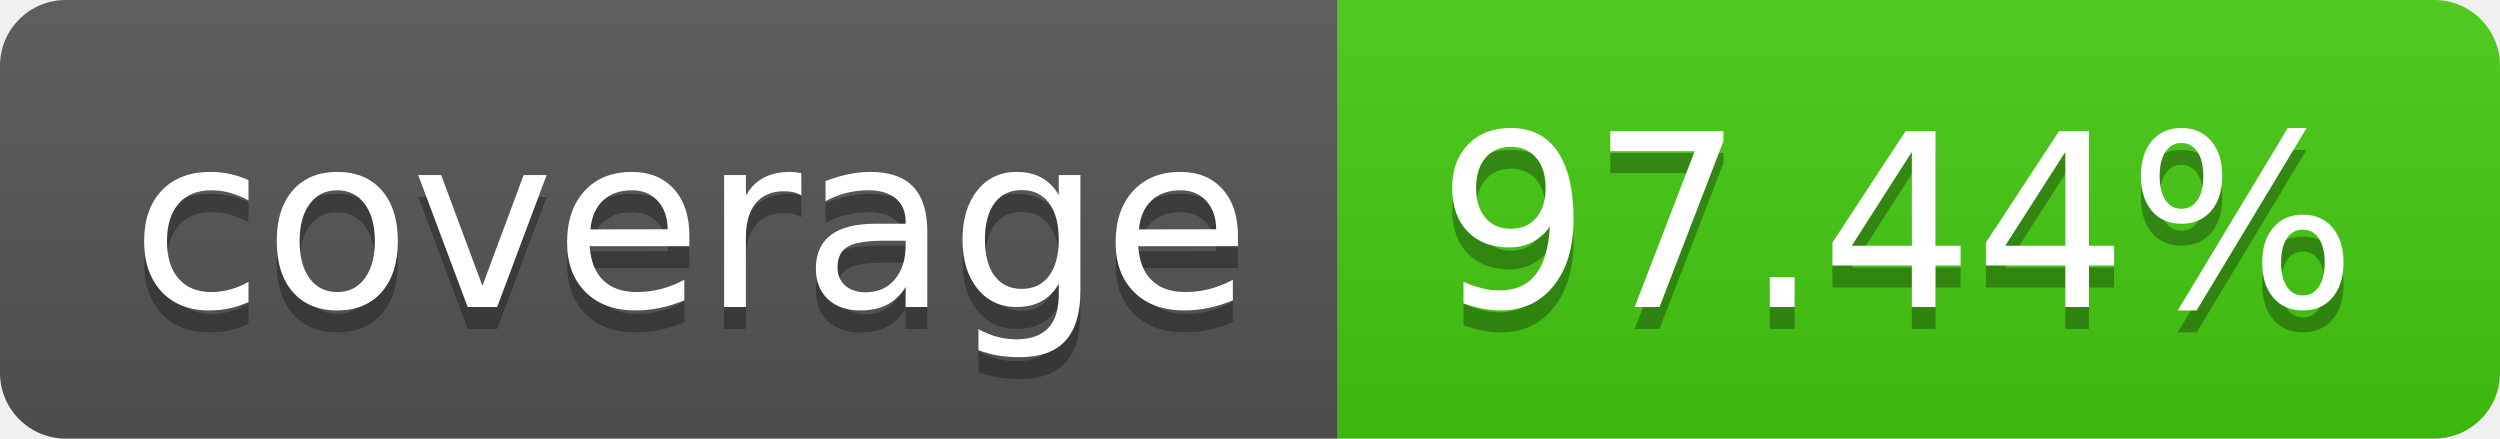
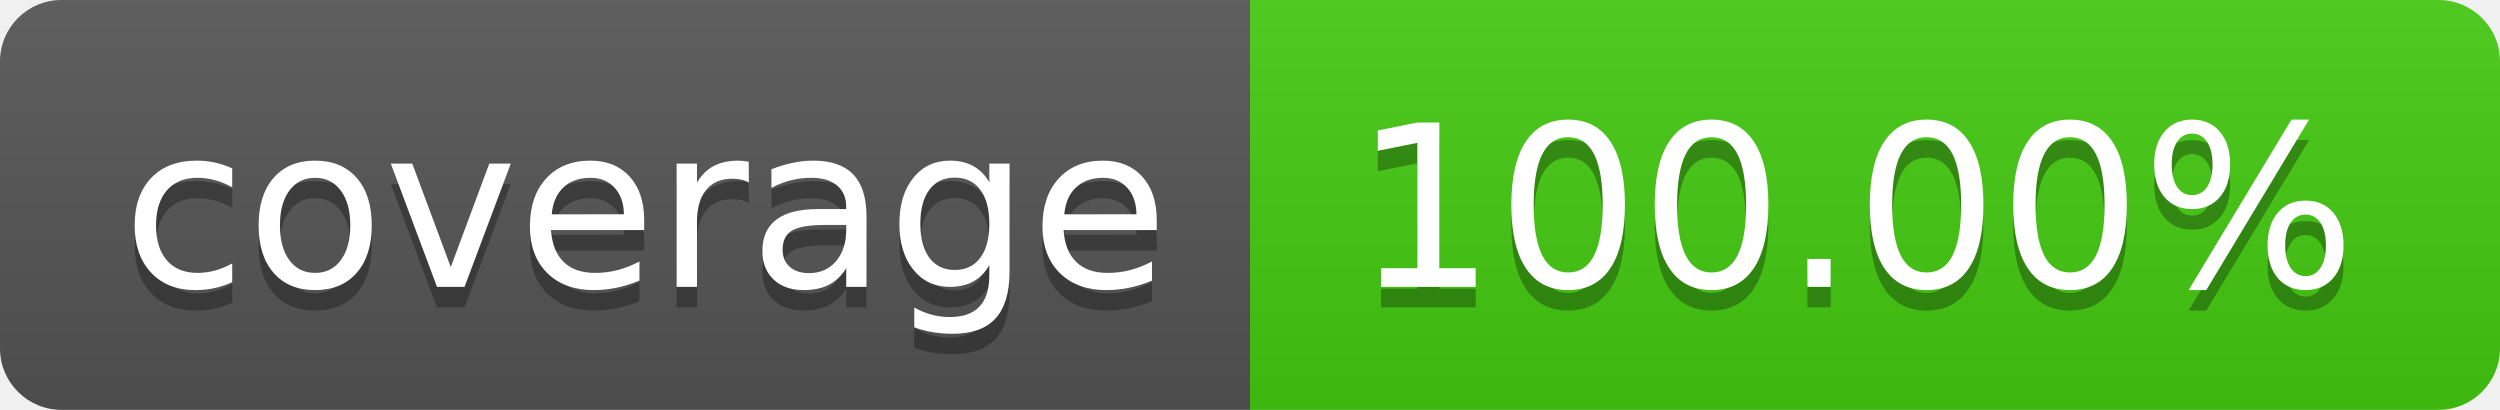
- <svg xmlns="http://www.w3.org/2000/svg" width="114" height="20" role="img" aria-label="coverage: 97.44%">
+ <svg xmlns="http://www.w3.org/2000/svg" width="122" height="20" role="img" aria-label="coverage: 100.00%">
  <linearGradient id="s" x2="0" y2="100%">
    <stop offset="0" stop-color="#bbb" stop-opacity=".1" />
    <stop offset="1" stop-opacity=".1" />
  </linearGradient>
  <clipPath id="r">
-     <rect width="114" height="20" rx="3" fill="#fff" />
+     <rect width="122" height="20" rx="3" fill="#fff" />
  </clipPath>
  <g clip-path="url(#r)">
    <rect width="61" height="20" fill="#555" />
-     <rect x="61" width="53" height="20" fill="#4c1" />
-     <rect width="114" height="20" fill="url(#s)" />
+     <rect x="61" width="61" height="20" fill="#4c1" />
+     <rect width="122" height="20" fill="url(#s)" />
  </g>
  <g fill="#fff" text-anchor="middle" font-family="Verdana,Geneva,DejaVu Sans,sans-serif" text-rendering="geometricPrecision" font-size="110">
    <text aria-hidden="true" x="315" y="150" fill="#010101" fill-opacity=".3" transform="scale(.1)" textLength="510">coverage</text>
    <text x="315" y="140" transform="scale(.1)" fill="#fff" textLength="510">coverage</text>
-     <text aria-hidden="true" x="865" y="150" fill="#010101" fill-opacity=".3" transform="scale(.1)" textLength="430">97.44%</text>
-     <text x="865" y="140" transform="scale(.1)" fill="#fff" textLength="430">97.44%</text>
+     <text aria-hidden="true" x="905" y="150" fill="#010101" fill-opacity=".3" transform="scale(.1)" textLength="510">100.00%</text>
+     <text x="905" y="140" transform="scale(.1)" fill="#fff" textLength="510">100.00%</text>
  </g>
</svg>
